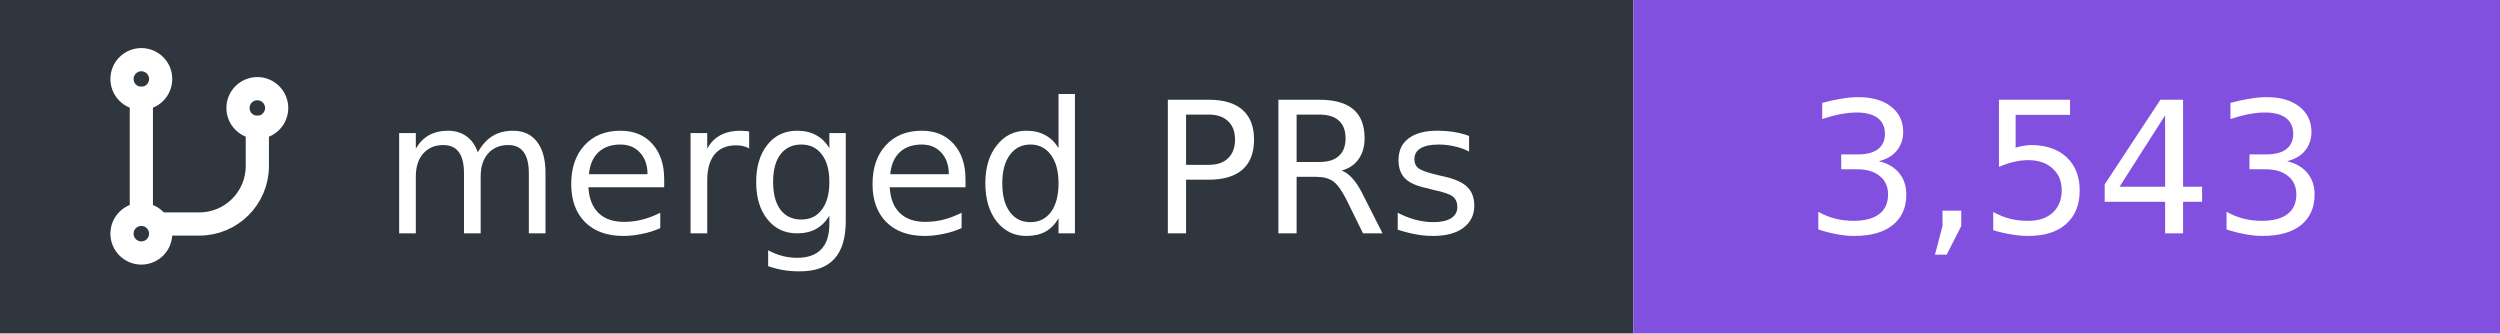
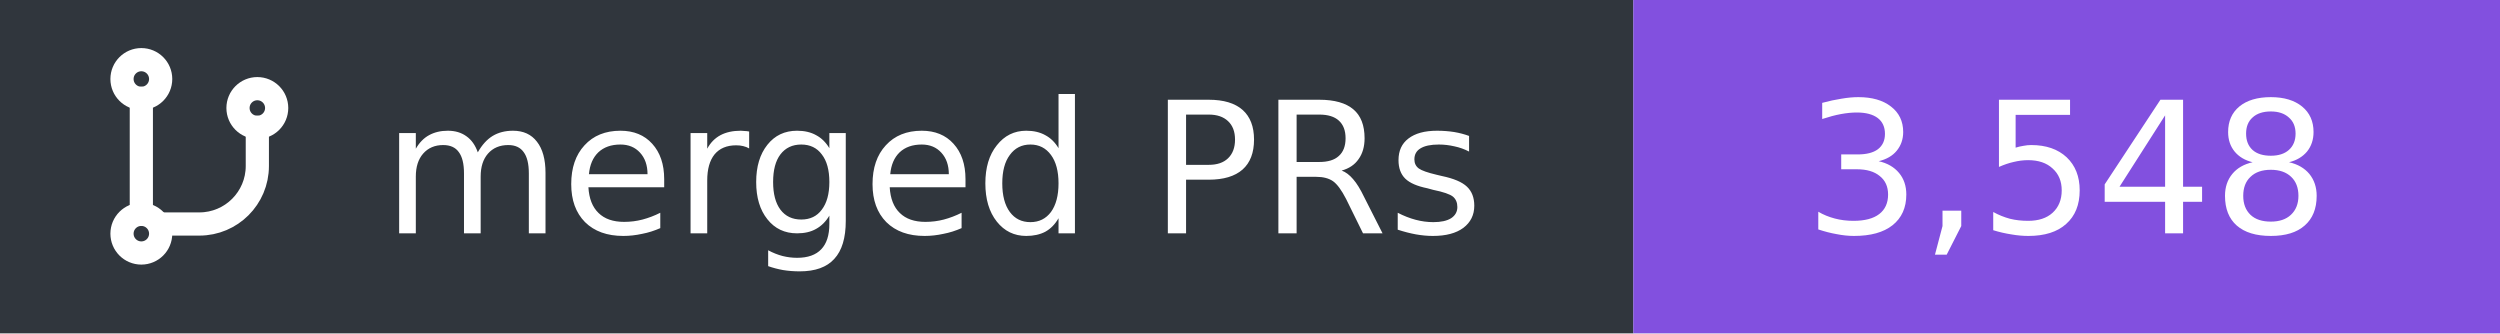
- <svg xmlns="http://www.w3.org/2000/svg" width="150" height="20" viewBox="0 0 150 20" role="img" aria-label="merged PRs: 3,543">
+ <svg xmlns="http://www.w3.org/2000/svg" width="150" height="20" viewBox="0 0 150 20" role="img" aria-label="merged PRs: 3,548">
  <rect width="98" height="20" fill="#30363d" />
  <rect x="98" width="52" height="20" fill="#8250df" />
  <g transform="translate(5 3) scale(0.58)" fill="none" stroke="#fff" stroke-width="2.4" stroke-linecap="round" stroke-linejoin="round">
    <circle cx="6" cy="3" r="2" />
    <path d="M6 5v12" />
    <circle cx="6" cy="19" r="2" />
    <circle cx="18" cy="6" r="2" />
    <path d="M18 8v4a6 6 0 0 1-6 6H8" />
  </g>
  <g font-family="Verdana,DejaVu Sans,sans-serif" font-size="11" fill="#fff">
    <text x="89" y="14" text-anchor="end">merged PRs</text>
-     <text x="124" y="14" text-anchor="middle">3,543</text>
+     <text x="124" y="14" text-anchor="middle">3,548</text>
  </g>
</svg>
